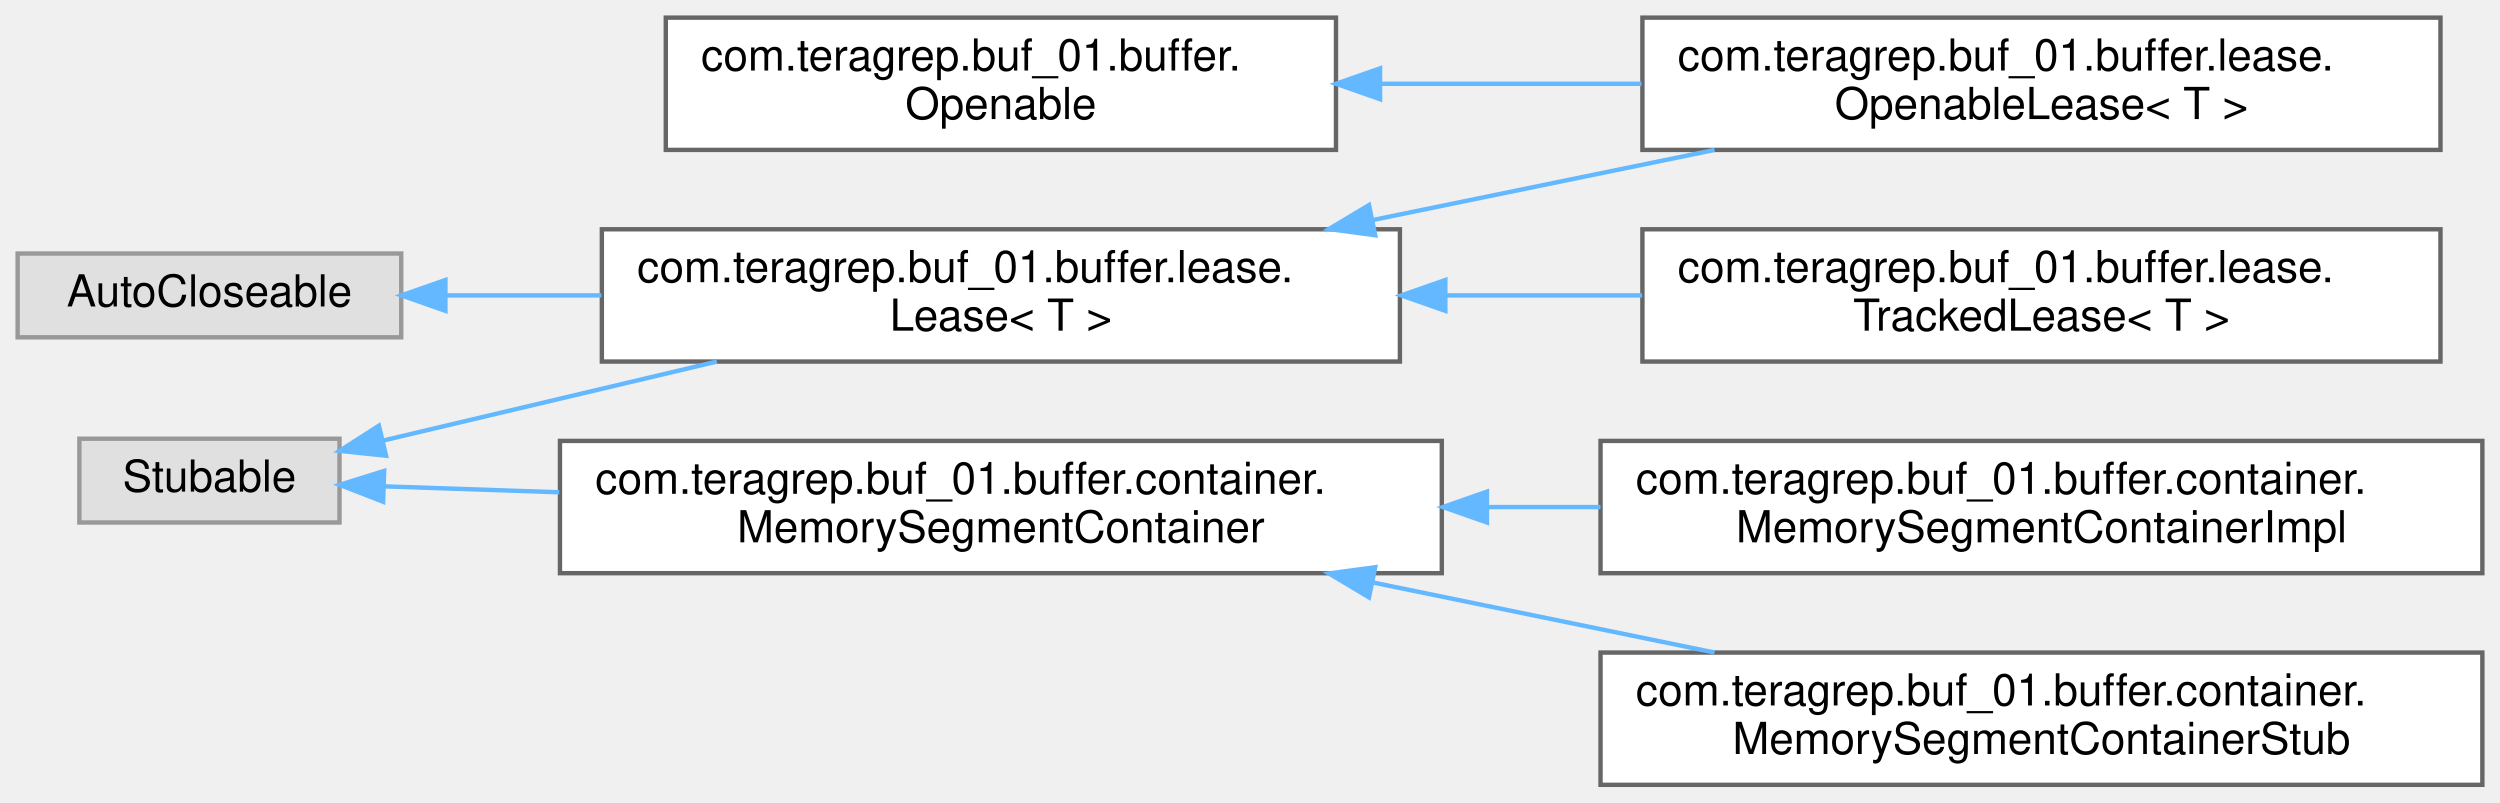
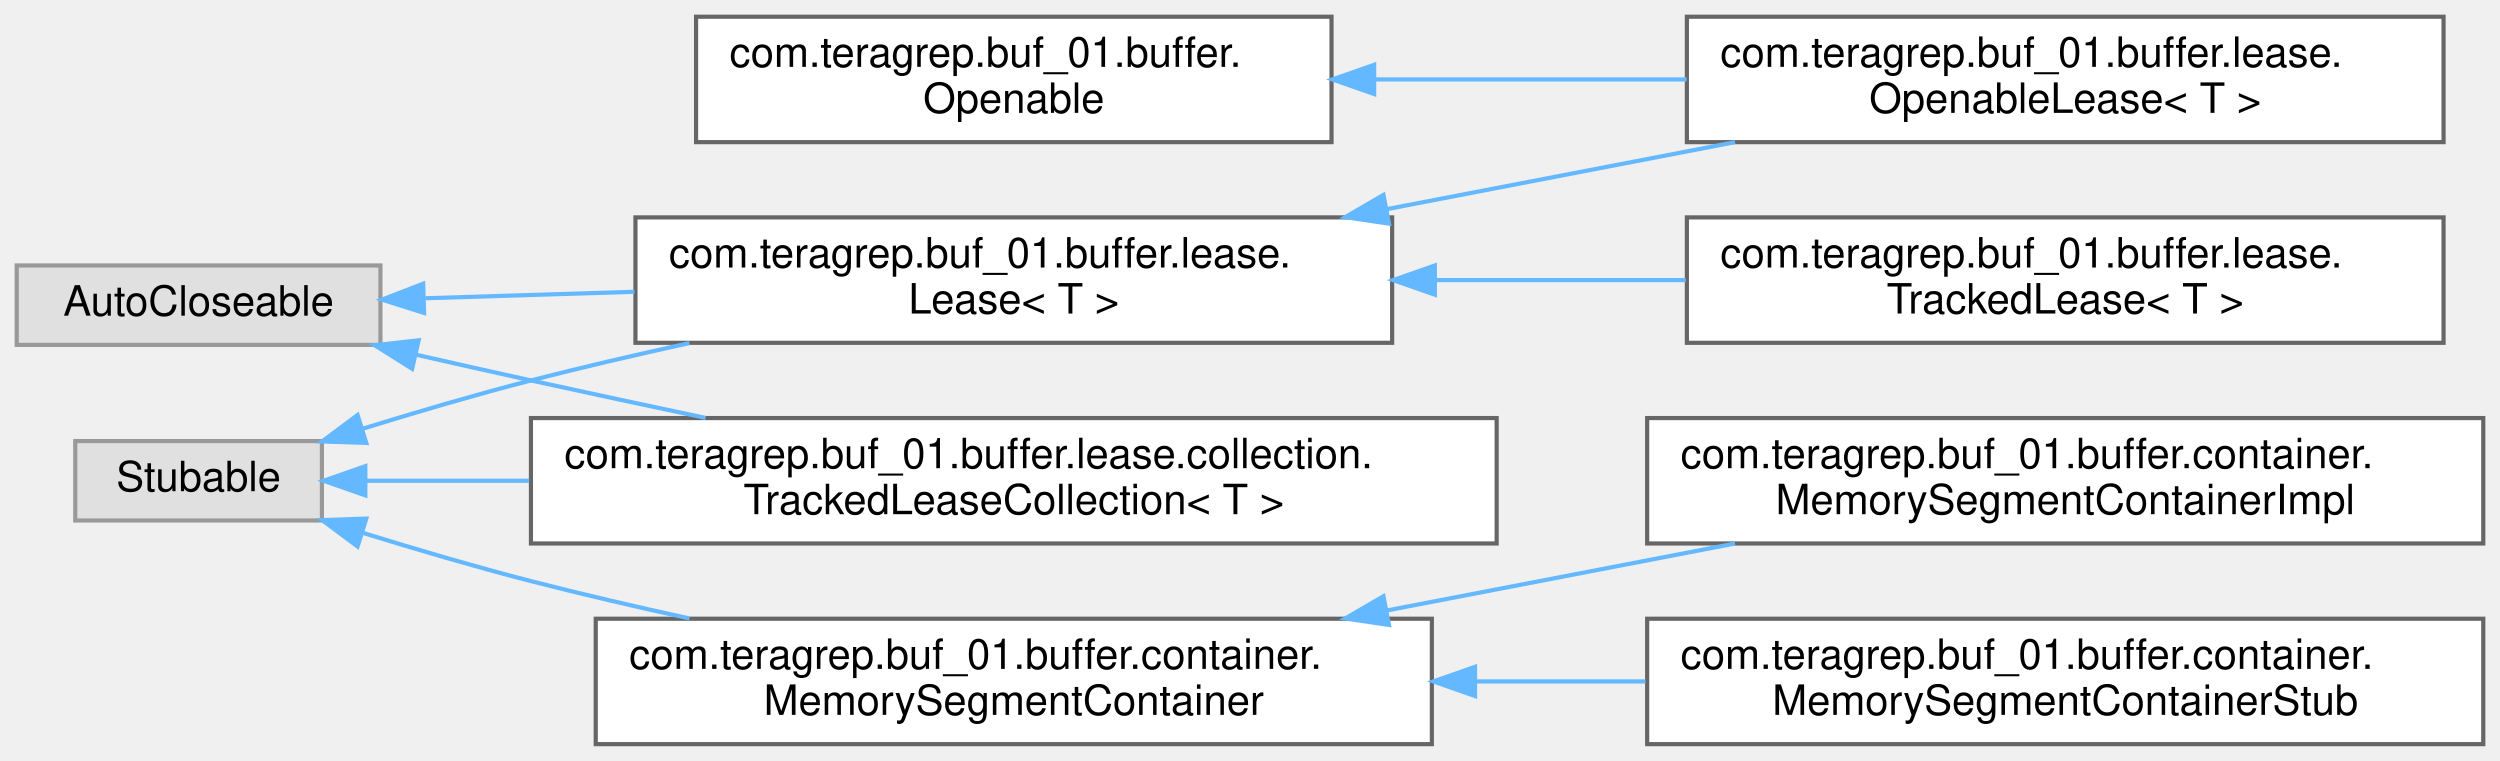
- <svg xmlns="http://www.w3.org/2000/svg" xmlns:xlink="http://www.w3.org/1999/xlink" width="567pt" height="182pt" viewBox="0.00 0.00 567.00 182.00">
+ <svg xmlns="http://www.w3.org/2000/svg" xmlns:xlink="http://www.w3.org/1999/xlink" width="598pt" height="182pt" viewBox="0.00 0.00 598.00 182.00">
  <g id="graph0" class="graph" transform="scale(1 1) rotate(0) translate(4 178)">
    <g id="Node000000" class="node">
      <g id="a_Node000000">
        <a xlink:title=" ">
-           <polygon fill="#e0e0e0" stroke="#999999" points="87,-120.5 0,-120.5 0,-101.5 87,-101.5 87,-120.5" />
-           <text text-anchor="middle" x="43.5" y="-108.5" font-family="Helvetica,sans-Serif" font-size="10.00">AutoCloseable</text>
+           <polygon fill="#e0e0e0" stroke="#999999" points="87,-114.5 0,-114.5 0,-95.5 87,-95.5 87,-114.5" />
+           <text text-anchor="middle" x="43.5" y="-102.5" font-family="Helvetica,sans-Serif" font-size="10.00">AutoCloseable</text>
        </a>
      </g>
    </g>
    <g id="Node000001" class="node">
      <g id="a_Node000001">
        <a xlink:href="interfacecom_1_1teragrep_1_1buf__01_1_1buffer_1_1lease_1_1Lease.html" target="_top" xlink:title="Contains reference tracking and slicing functionality for the type T encapsulated object.">
-           <polygon fill="white" stroke="#666666" points="313.5,-126 132.5,-126 132.5,-96 313.5,-96 313.5,-126" />
-           <text text-anchor="start" x="140.5" y="-114" font-family="Helvetica,sans-Serif" font-size="10.00">com.teragrep.buf_01.buffer.lease.</text>
-           <text text-anchor="middle" x="223" y="-103" font-family="Helvetica,sans-Serif" font-size="10.00">Lease&lt; T &gt;</text>
+           <polygon fill="white" stroke="#666666" points="329,-126 148,-126 148,-96 329,-96 329,-126" />
+           <text text-anchor="start" x="156" y="-114" font-family="Helvetica,sans-Serif" font-size="10.00">com.teragrep.buf_01.buffer.lease.</text>
+           <text text-anchor="middle" x="238.5" y="-103" font-family="Helvetica,sans-Serif" font-size="10.00">Lease&lt; T &gt;</text>
        </a>
      </g>
    </g>
    <g id="edge1_Node000000_Node000001" class="edge">
      <g id="a_edge1_Node000000_Node000001">
        <a xlink:title=" ">
-           <path fill="none" stroke="#63b8ff" d="M97.33,-111C108.41,-111 120.39,-111 132.39,-111" />
-           <polygon fill="#63b8ff" stroke="#63b8ff" points="97.02,-107.5 87.02,-111 97.02,-114.5 97.02,-107.5" />
+           <path fill="none" stroke="#63b8ff" d="M97.74,-106.66C113.25,-107.14 130.64,-107.68 147.75,-108.21" />
+           <polygon fill="#63b8ff" stroke="#63b8ff" points="97.44,-103.14 87.33,-106.33 97.22,-110.14 97.44,-103.14" />
+         </a>
+       </g>
+     </g>
+     <g id="Node000009" class="node">
+       <g id="a_Node000009">
+         <a xlink:href="interfacecom_1_1teragrep_1_1buf__01_1_1buffer_1_1lease_1_1collection_1_1TrackedLeaseCollection.html" target="_top" xlink:title=" ">
+           <polygon fill="white" stroke="#666666" points="354,-78 123,-78 123,-48 354,-48 354,-78" />
+           <text text-anchor="start" x="131" y="-66" font-family="Helvetica,sans-Serif" font-size="10.00">com.teragrep.buf_01.buffer.lease.collection.</text>
+           <text text-anchor="middle" x="238.5" y="-55" font-family="Helvetica,sans-Serif" font-size="10.00">TrackedLeaseCollection&lt; T &gt;</text>
+         </a>
+       </g>
+     </g>
+     <g id="edge4_Node000000_Node000009" class="edge">
+       <g id="a_edge4_Node000000_Node000009">
+         <a xlink:title=" ">
+           <path fill="none" stroke="#63b8ff" d="M95.41,-93.18C104.59,-91.09 114.07,-88.96 123,-87 136.49,-84.04 150.89,-80.96 164.77,-78.03" />
+           <polygon fill="#63b8ff" stroke="#63b8ff" points="94.58,-89.78 85.62,-95.42 96.14,-96.6 94.58,-89.78" />
        </a>
      </g>
    </g>
    <g id="Node000002" class="node">
      <g id="a_Node000002">
        <a xlink:href="interfacecom_1_1teragrep_1_1buf__01_1_1buffer_1_1lease_1_1OpenableLease.html" target="_top" xlink:title="Lease that can be opened via the open() method provided by the Openable interface.">
-           <polygon fill="white" stroke="#666666" points="549.5,-174 368.5,-174 368.5,-144 549.5,-144 549.5,-174" />
-           <text text-anchor="start" x="376.5" y="-162" font-family="Helvetica,sans-Serif" font-size="10.00">com.teragrep.buf_01.buffer.lease.</text>
-           <text text-anchor="middle" x="459" y="-151" font-family="Helvetica,sans-Serif" font-size="10.00">OpenableLease&lt; T &gt;</text>
+           <polygon fill="white" stroke="#666666" points="580.5,-174 399.5,-174 399.5,-144 580.5,-144 580.5,-174" />
+           <text text-anchor="start" x="407.5" y="-162" font-family="Helvetica,sans-Serif" font-size="10.00">com.teragrep.buf_01.buffer.lease.</text>
+           <text text-anchor="middle" x="490" y="-151" font-family="Helvetica,sans-Serif" font-size="10.00">OpenableLease&lt; T &gt;</text>
        </a>
      </g>
    </g>
    <g id="edge2_Node000001_Node000002" class="edge">
      <g id="a_edge2_Node000001_Node000002">
        <a xlink:title=" ">
-           <path fill="none" stroke="#63b8ff" d="M307.34,-128.1C332.66,-133.29 360.27,-138.95 384.86,-144" />
-           <polygon fill="#63b8ff" stroke="#63b8ff" points="307.9,-124.64 297.4,-126.06 306.49,-131.49 307.9,-124.64" />
+           <path fill="none" stroke="#63b8ff" d="M327.65,-127.96C354.84,-133.19 384.57,-138.91 411.02,-144" />
+           <polygon fill="#63b8ff" stroke="#63b8ff" points="328.24,-124.51 317.76,-126.06 326.92,-131.38 328.24,-124.51" />
        </a>
      </g>
    </g>
    <g id="Node000004" class="node">
      <g id="a_Node000004">
        <a xlink:href="interfacecom_1_1teragrep_1_1buf__01_1_1buffer_1_1lease_1_1TrackedLease.html" target="_top" xlink:title="Provides an interface to read and write bytes from Lease with state for position and limit.">
-           <polygon fill="white" stroke="#666666" points="549.5,-126 368.5,-126 368.5,-96 549.5,-96 549.5,-126" />
-           <text text-anchor="start" x="376.5" y="-114" font-family="Helvetica,sans-Serif" font-size="10.00">com.teragrep.buf_01.buffer.lease.</text>
-           <text text-anchor="middle" x="459" y="-103" font-family="Helvetica,sans-Serif" font-size="10.00">TrackedLease&lt; T &gt;</text>
+           <polygon fill="white" stroke="#666666" points="580.5,-126 399.5,-126 399.5,-96 580.5,-96 580.5,-126" />
+           <text text-anchor="start" x="407.5" y="-114" font-family="Helvetica,sans-Serif" font-size="10.00">com.teragrep.buf_01.buffer.lease.</text>
+           <text text-anchor="middle" x="490" y="-103" font-family="Helvetica,sans-Serif" font-size="10.00">TrackedLease&lt; T &gt;</text>
        </a>
      </g>
    </g>
    <g id="edge3_Node000001_Node000004" class="edge">
      <g id="a_edge3_Node000001_Node000004">
        <a xlink:title=" ">
-           <path fill="none" stroke="#63b8ff" d="M323.96,-111C338.74,-111 353.89,-111 368.44,-111" />
-           <polygon fill="#63b8ff" stroke="#63b8ff" points="323.8,-107.5 313.8,-111 323.8,-114.5 323.8,-107.5" />
+           <path fill="none" stroke="#63b8ff" d="M339.46,-111C359.22,-111 379.84,-111 399.24,-111" />
+           <polygon fill="#63b8ff" stroke="#63b8ff" points="339.22,-107.5 329.22,-111 339.22,-114.5 339.22,-107.5" />
        </a>
      </g>
    </g>
    <g id="Node000003" class="node">
      <g id="a_Node000003">
        <a xlink:href="interfacecom_1_1teragrep_1_1buf__01_1_1buffer_1_1Openable.html" target="_top" xlink:title=" ">
-           <polygon fill="white" stroke="#666666" points="299,-174 147,-174 147,-144 299,-144 299,-174" />
-           <text text-anchor="start" x="155" y="-162" font-family="Helvetica,sans-Serif" font-size="10.00">com.teragrep.buf_01.buffer.</text>
-           <text text-anchor="middle" x="223" y="-151" font-family="Helvetica,sans-Serif" font-size="10.00">Openable</text>
+           <polygon fill="white" stroke="#666666" points="314.5,-174 162.5,-174 162.5,-144 314.5,-144 314.5,-174" />
+           <text text-anchor="start" x="170.5" y="-162" font-family="Helvetica,sans-Serif" font-size="10.00">com.teragrep.buf_01.buffer.</text>
+           <text text-anchor="middle" x="238.5" y="-151" font-family="Helvetica,sans-Serif" font-size="10.00">Openable</text>
        </a>
      </g>
    </g>
-     <g id="edge4_Node000003_Node000002" class="edge">
-       <g id="a_edge4_Node000003_Node000002">
+     <g id="edge5_Node000003_Node000002" class="edge">
+       <g id="a_edge5_Node000003_Node000002">
        <a xlink:title=" ">
-           <path fill="none" stroke="#63b8ff" d="M309.23,-159C328.45,-159 348.9,-159 368.29,-159" />
-           <polygon fill="#63b8ff" stroke="#63b8ff" points="309,-155.5 299,-159 309,-162.5 309,-155.5" />
+           <path fill="none" stroke="#63b8ff" d="M324.86,-159C348.92,-159 375.16,-159 399.45,-159" />
+           <polygon fill="#63b8ff" stroke="#63b8ff" points="324.7,-155.5 314.7,-159 324.7,-162.5 324.7,-155.5" />
        </a>
      </g>
    </g>
    <g id="Node000005" class="node">
      <g id="a_Node000005">
        <a xlink:title=" ">
-           <polygon fill="#e0e0e0" stroke="#999999" points="73,-78.5 14,-78.5 14,-59.5 73,-59.5 73,-78.5" />
-           <text text-anchor="middle" x="43.5" y="-66.5" font-family="Helvetica,sans-Serif" font-size="10.00">Stubable</text>
+           <polygon fill="#e0e0e0" stroke="#999999" points="73,-72.5 14,-72.5 14,-53.5 73,-53.5 73,-72.5" />
+           <text text-anchor="middle" x="43.5" y="-60.5" font-family="Helvetica,sans-Serif" font-size="10.00">Stubable</text>
        </a>
      </g>
    </g>
-     <g id="edge8_Node000005_Node000001" class="edge">
-       <g id="a_edge8_Node000005_Node000001">
+     <g id="edge9_Node000005_Node000001" class="edge">
+       <g id="a_edge9_Node000005_Node000001">
        <a xlink:title=" ">
-           <path fill="none" stroke="#63b8ff" d="M83,-78.11C105.07,-83.33 133.32,-90.02 158.59,-96" />
-           <polygon fill="#63b8ff" stroke="#63b8ff" points="83.56,-74.64 73.02,-75.75 81.94,-81.46 83.56,-74.64" />
+           <path fill="none" stroke="#63b8ff" d="M82.84,-75.48C95.55,-79.41 109.82,-83.61 123,-87 135.2,-90.14 148.2,-93.16 160.91,-95.94" />
+           <polygon fill="#63b8ff" stroke="#63b8ff" points="83.62,-72.05 73.03,-72.4 81.53,-78.73 83.62,-72.05" />
+         </a>
+       </g>
+     </g>
+     <g id="edge10_Node000005_Node000009" class="edge">
+       <g id="a_edge10_Node000005_Node000009">
+         <a xlink:title=" ">
+           <path fill="none" stroke="#63b8ff" d="M83.57,-63C95.23,-63 108.64,-63 122.59,-63" />
+           <polygon fill="#63b8ff" stroke="#63b8ff" points="83.39,-59.5 73.39,-63 83.39,-66.5 83.39,-59.5" />
        </a>
      </g>
    </g>
    <g id="Node000006" class="node">
      <g id="a_Node000006">
        <a xlink:href="interfacecom_1_1teragrep_1_1buf__01_1_1buffer_1_1container_1_1MemorySegmentContainer.html" target="_top" xlink:title="Contains the MemorySegment, providing an id and stub functionality.">
-           <polygon fill="white" stroke="#666666" points="323,-78 123,-78 123,-48 323,-48 323,-78" />
-           <text text-anchor="start" x="131" y="-66" font-family="Helvetica,sans-Serif" font-size="10.00">com.teragrep.buf_01.buffer.container.</text>
-           <text text-anchor="middle" x="223" y="-55" font-family="Helvetica,sans-Serif" font-size="10.00">MemorySegmentContainer</text>
+           <polygon fill="white" stroke="#666666" points="338.5,-30 138.5,-30 138.5,0 338.5,0 338.5,-30" />
+           <text text-anchor="start" x="146.5" y="-18" font-family="Helvetica,sans-Serif" font-size="10.00">com.teragrep.buf_01.buffer.container.</text>
+           <text text-anchor="middle" x="238.5" y="-7" font-family="Helvetica,sans-Serif" font-size="10.00">MemorySegmentContainer</text>
        </a>
      </g>
    </g>
-     <g id="edge5_Node000005_Node000006" class="edge">
-       <g id="a_edge5_Node000005_Node000006">
+     <g id="edge6_Node000005_Node000006" class="edge">
+       <g id="a_edge6_Node000005_Node000006">
        <a xlink:title=" ">
-           <path fill="none" stroke="#63b8ff" d="M83.02,-67.7C94.97,-67.29 108.73,-66.83 122.84,-66.35" />
-           <polygon fill="#63b8ff" stroke="#63b8ff" points="82.89,-64.2 73.02,-68.04 83.13,-71.2 82.89,-64.2" />
+           <path fill="none" stroke="#63b8ff" d="M82.84,-50.52C95.55,-46.59 109.82,-42.39 123,-39 135.2,-35.86 148.2,-32.84 160.91,-30.06" />
+           <polygon fill="#63b8ff" stroke="#63b8ff" points="81.53,-47.27 73.03,-53.6 83.62,-53.95 81.53,-47.27" />
        </a>
      </g>
    </g>
    <g id="Node000007" class="node">
      <g id="a_Node000007">
        <a xlink:href="classcom_1_1teragrep_1_1buf__01_1_1buffer_1_1container_1_1MemorySegmentContainerImpl.html" target="_top" xlink:title="Implementation of the MemorySegmentContainer interface.">
-           <polygon fill="white" stroke="#666666" points="559,-78 359,-78 359,-48 559,-48 559,-78" />
-           <text text-anchor="start" x="367" y="-66" font-family="Helvetica,sans-Serif" font-size="10.00">com.teragrep.buf_01.buffer.container.</text>
-           <text text-anchor="middle" x="459" y="-55" font-family="Helvetica,sans-Serif" font-size="10.00">MemorySegmentContainerImpl</text>
+           <polygon fill="white" stroke="#666666" points="590,-78 390,-78 390,-48 590,-48 590,-78" />
+           <text text-anchor="start" x="398" y="-66" font-family="Helvetica,sans-Serif" font-size="10.00">com.teragrep.buf_01.buffer.container.</text>
+           <text text-anchor="middle" x="490" y="-55" font-family="Helvetica,sans-Serif" font-size="10.00">MemorySegmentContainerImpl</text>
        </a>
      </g>
    </g>
-     <g id="edge6_Node000006_Node000007" class="edge">
-       <g id="a_edge6_Node000006_Node000007">
+     <g id="edge7_Node000006_Node000007" class="edge">
+       <g id="a_edge7_Node000006_Node000007">
        <a xlink:title=" ">
-           <path fill="none" stroke="#63b8ff" d="M333.27,-63C341.85,-63 350.48,-63 358.98,-63" />
-           <polygon fill="#63b8ff" stroke="#63b8ff" points="333.24,-59.5 323.24,-63 333.24,-66.5 333.24,-59.5" />
+           <path fill="none" stroke="#63b8ff" d="M327.65,-31.96C354.84,-37.19 384.57,-42.91 411.02,-48" />
+           <polygon fill="#63b8ff" stroke="#63b8ff" points="328.24,-28.51 317.76,-30.06 326.92,-35.38 328.24,-28.51" />
        </a>
      </g>
    </g>
    <g id="Node000008" class="node">
      <g id="a_Node000008">
        <a xlink:href="classcom_1_1teragrep_1_1buf__01_1_1buffer_1_1container_1_1MemorySegmentContainerStub.html" target="_top" xlink:title="Stub implementation of the MemorySegmentContainer.">
-           <polygon fill="white" stroke="#666666" points="559,-30 359,-30 359,0 559,0 559,-30" />
-           <text text-anchor="start" x="367" y="-18" font-family="Helvetica,sans-Serif" font-size="10.00">com.teragrep.buf_01.buffer.container.</text>
-           <text text-anchor="middle" x="459" y="-7" font-family="Helvetica,sans-Serif" font-size="10.00">MemorySegmentContainerStub</text>
+           <polygon fill="white" stroke="#666666" points="590,-30 390,-30 390,0 590,0 590,-30" />
+           <text text-anchor="start" x="398" y="-18" font-family="Helvetica,sans-Serif" font-size="10.00">com.teragrep.buf_01.buffer.container.</text>
+           <text text-anchor="middle" x="490" y="-7" font-family="Helvetica,sans-Serif" font-size="10.00">MemorySegmentContainerStub</text>
        </a>
      </g>
    </g>
-     <g id="edge7_Node000006_Node000008" class="edge">
-       <g id="a_edge7_Node000006_Node000008">
+     <g id="edge8_Node000006_Node000008" class="edge">
+       <g id="a_edge8_Node000006_Node000008">
        <a xlink:title=" ">
-           <path fill="none" stroke="#63b8ff" d="M307.34,-45.9C332.66,-40.71 360.27,-35.05 384.86,-30" />
-           <polygon fill="#63b8ff" stroke="#63b8ff" points="306.49,-42.51 297.4,-47.94 307.9,-49.36 306.49,-42.51" />
+           <path fill="none" stroke="#63b8ff" d="M349.08,-15C362.56,-15 376.29,-15 389.61,-15" />
+           <polygon fill="#63b8ff" stroke="#63b8ff" points="348.83,-11.5 338.83,-15 348.83,-18.5 348.83,-11.5" />
        </a>
      </g>
    </g>
  </g>
</svg>
